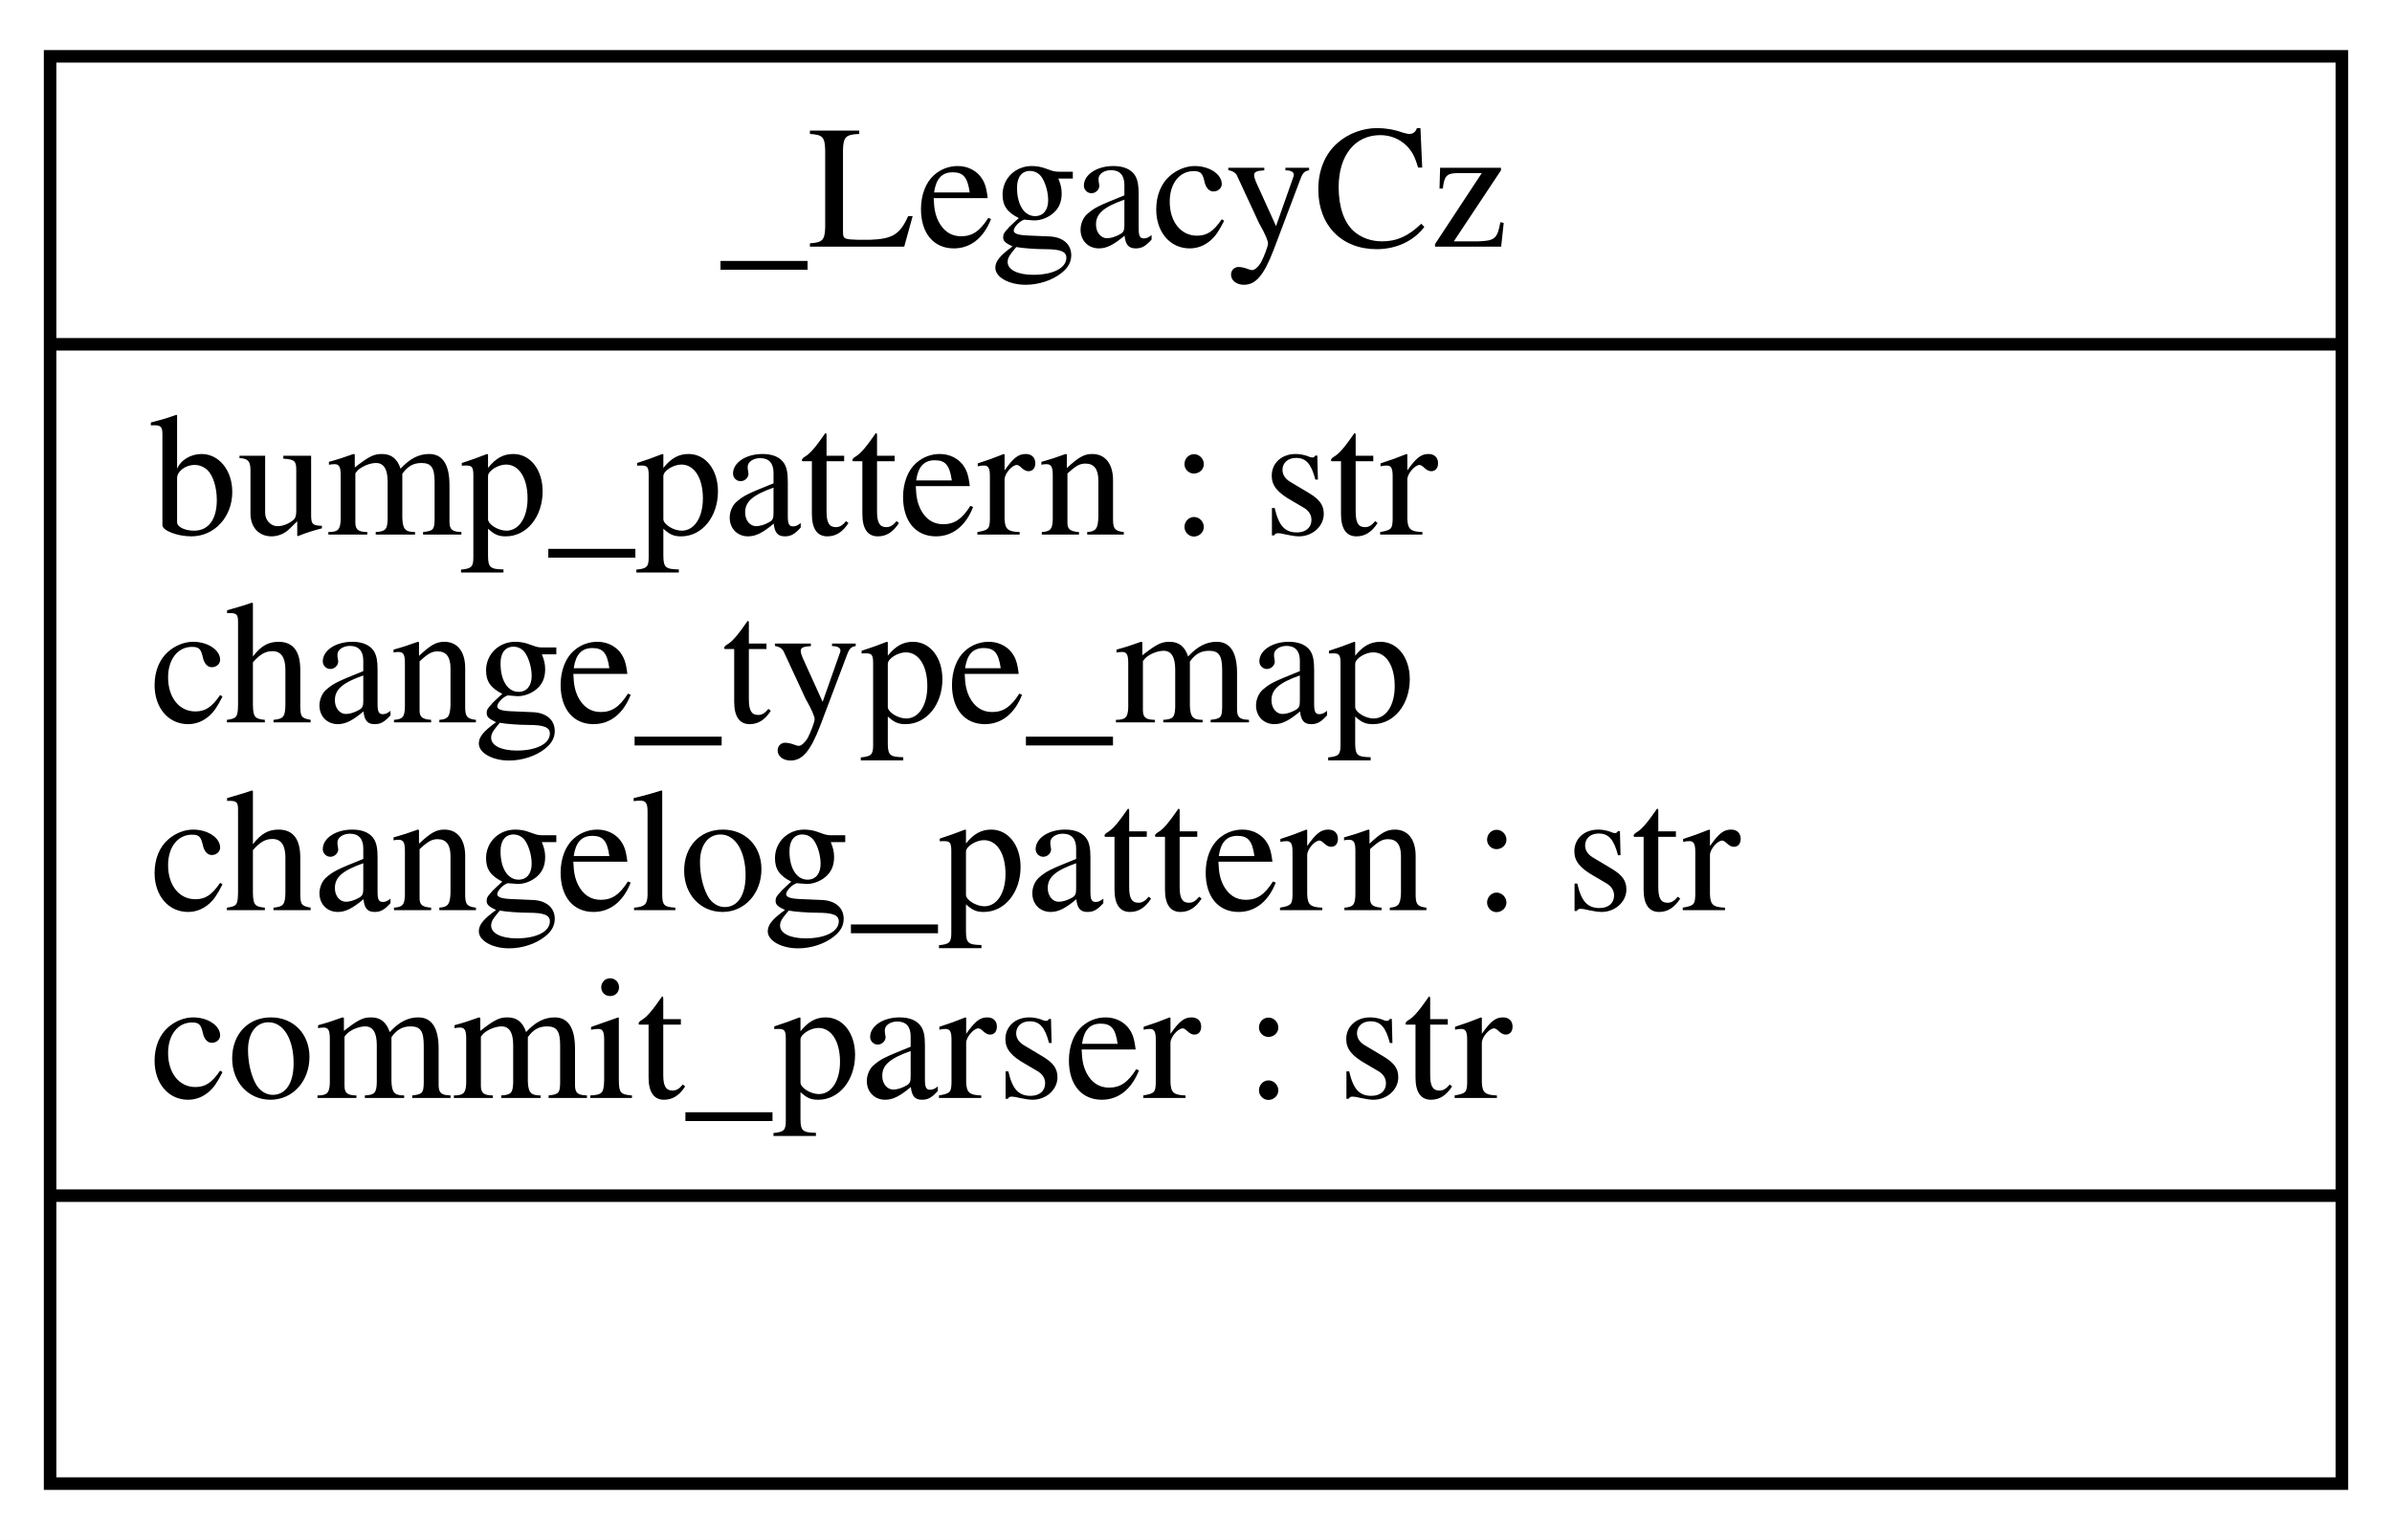
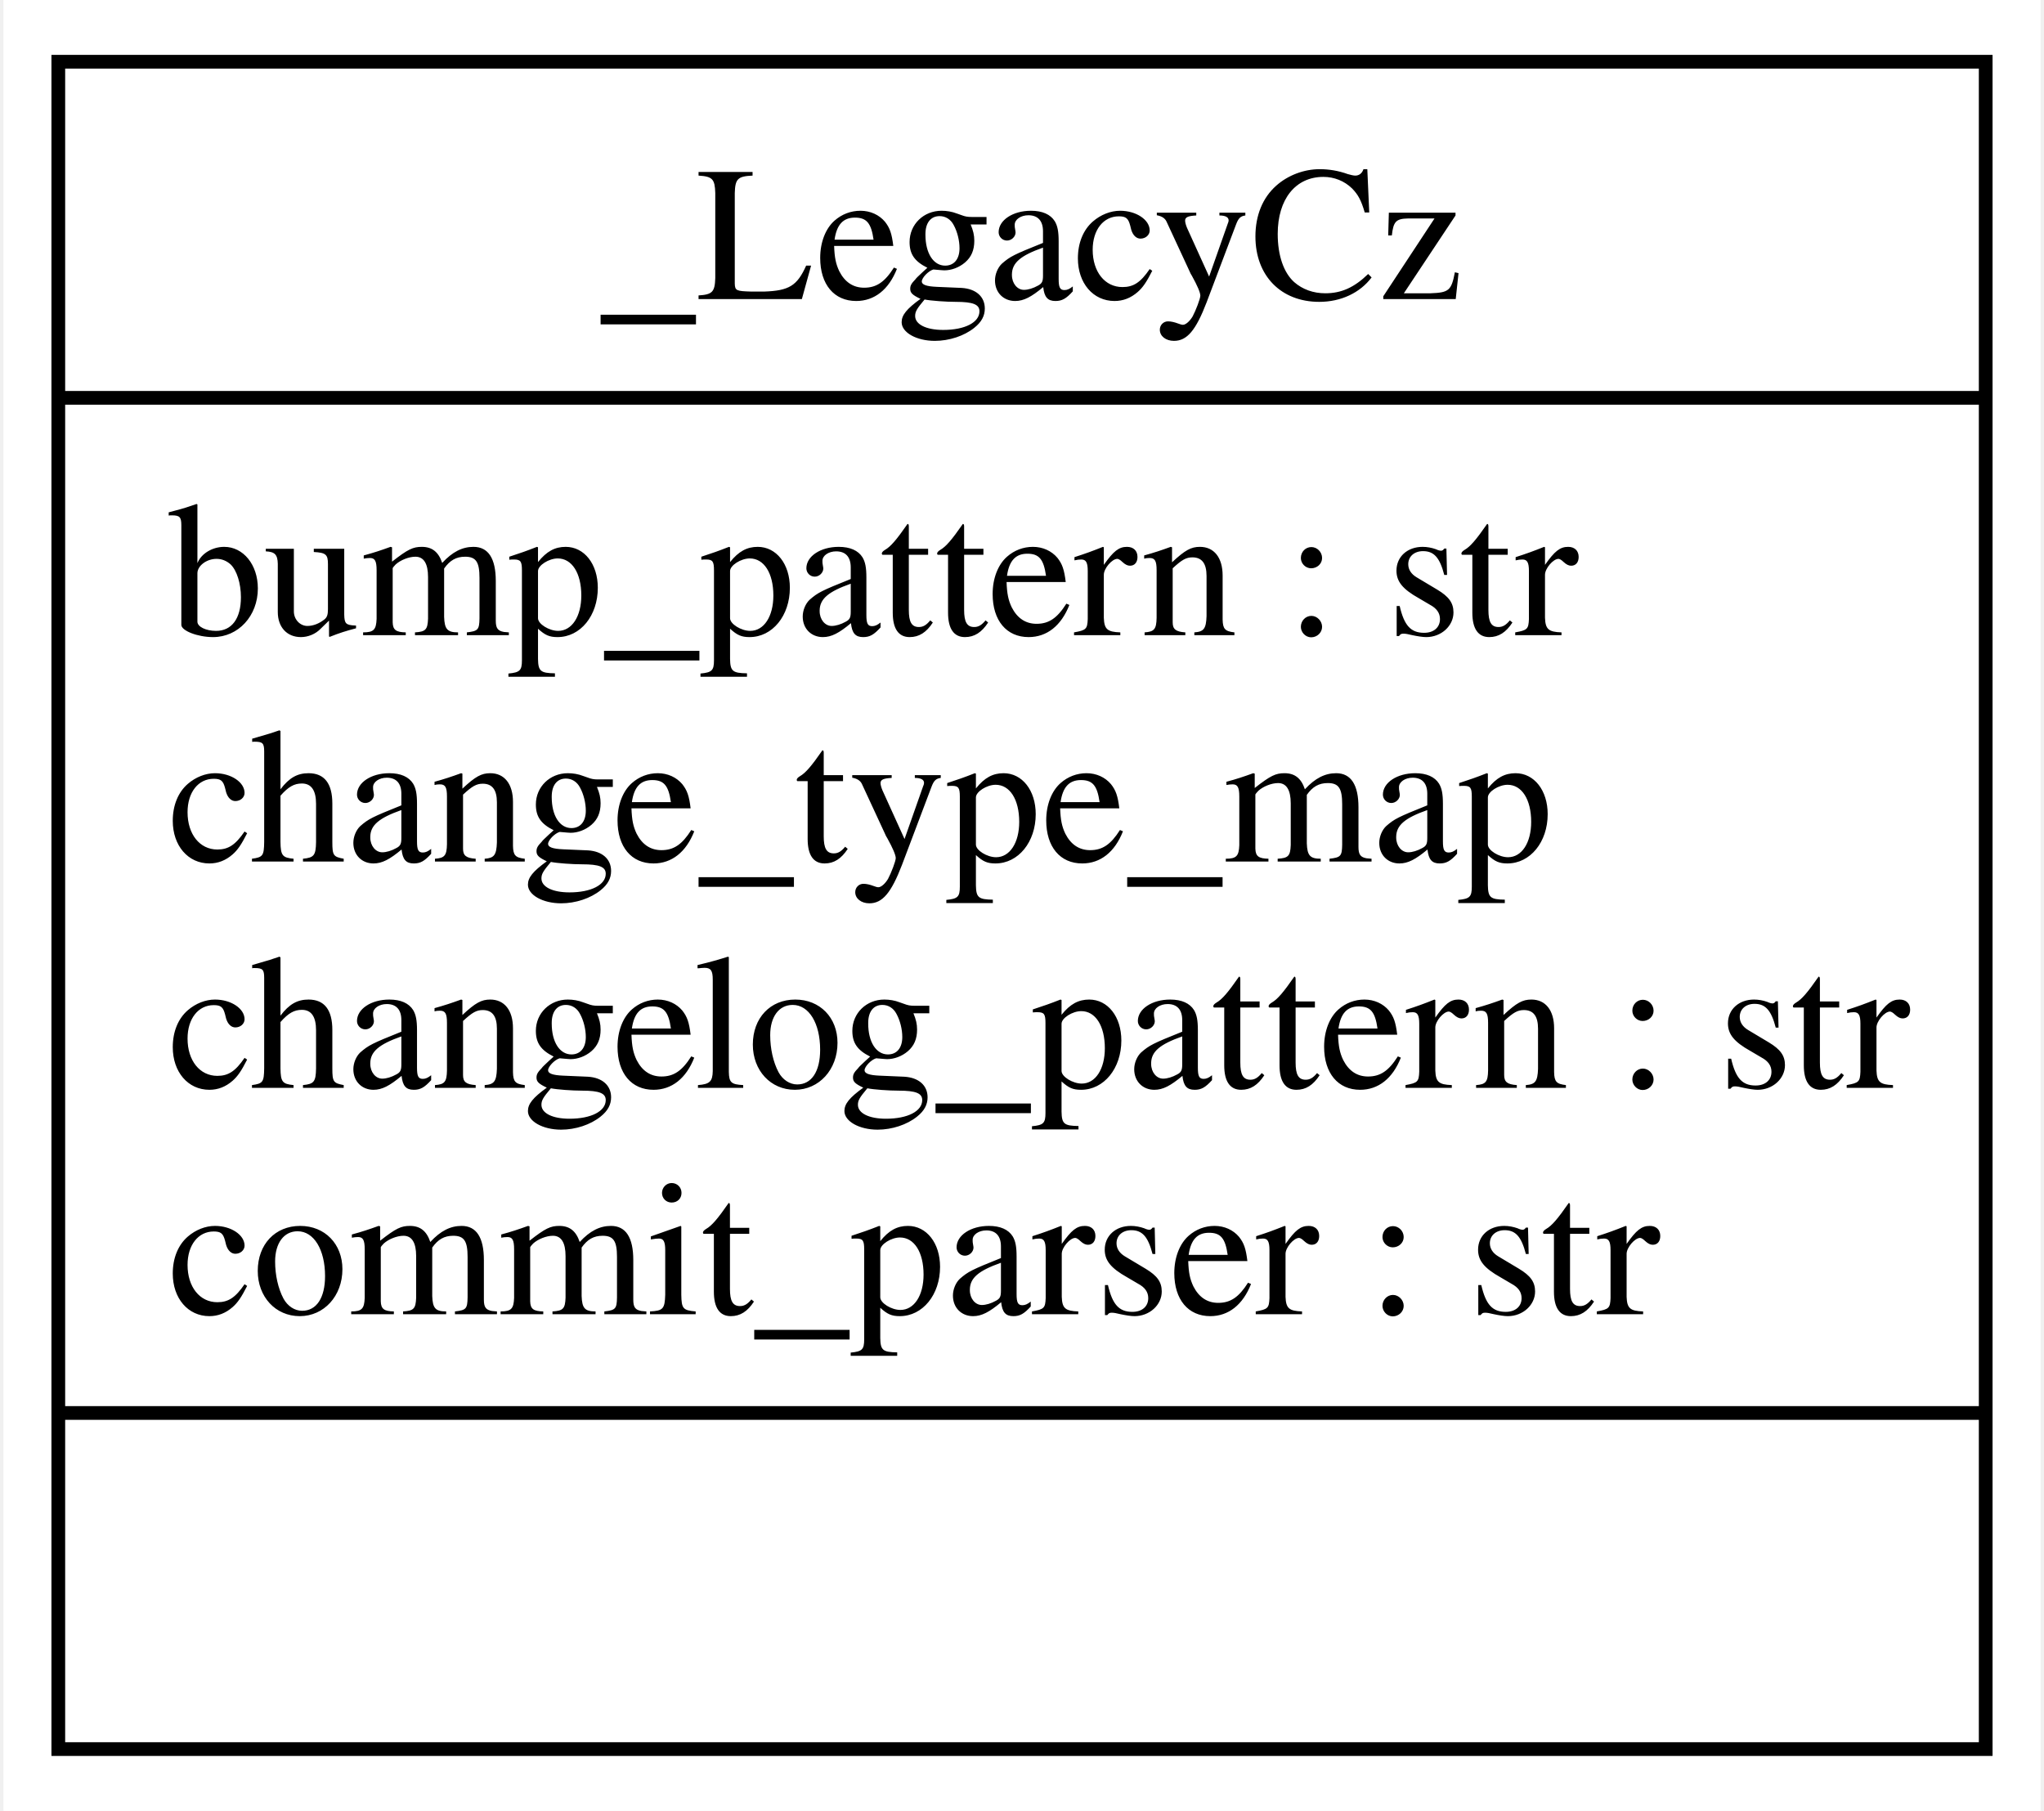
- <svg xmlns="http://www.w3.org/2000/svg" width="191pt" height="123pt" viewBox="0.00 0.00 191.00 123.00">
-   <g id="graph0" class="graph" transform="scale(1 1) rotate(0) translate(4 119)">
-     <polygon fill="white" stroke="transparent" points="-4,4 -4,-119 187,-119 187,4 -4,4" />
+ <svg xmlns="http://www.w3.org/2000/svg" width="149pt" height="132pt" viewBox="0.00 0.00 148.50 132.00">
+   <g id="graph0" class="graph" transform="scale(1 1) rotate(0) translate(4 128)">
+     <polygon fill="white" stroke="none" points="-4,4 -4,-128 144.5,-128 144.5,4 -4,4" />
    <g id="node1" class="node">
-       <polygon fill="none" stroke="black" points="0,-0.5 0,-114.5 183,-114.5 183,-0.5 0,-0.5" />
-       <text text-anchor="start" x="53.5" y="-99.3" font-family="Times,serif" font-size="14.00">_LegacyCz</text>
-       <polyline fill="none" stroke="black" points="0,-91.5 183,-91.5 " />
-       <text text-anchor="start" x="8" y="-76.3" font-family="Times,serif" font-size="14.00">bump_pattern : str</text>
-       <text text-anchor="start" x="8" y="-61.3" font-family="Times,serif" font-size="14.00">change_type_map</text>
-       <text text-anchor="start" x="8" y="-46.3" font-family="Times,serif" font-size="14.00">changelog_pattern : str</text>
-       <text text-anchor="start" x="8" y="-31.3" font-family="Times,serif" font-size="14.00">commit_parser : str</text>
-       <polyline fill="none" stroke="black" points="0,-23.5 183,-23.5 " />
-       <text text-anchor="start" x="89" y="-8.3" font-family="Times,serif" font-size="14.00"> </text>
+       <polygon fill="none" stroke="black" points="0,-0.5 0,-123.5 140.5,-123.5 140.5,-0.5 0,-0.5" />
+       <text text-anchor="start" x="39.5" y="-106.2" font-family="Times,serif" font-size="14.00">_LegacyCz</text>
+       <polyline fill="none" stroke="black" points="0,-99 140.5,-99" />
+       <text text-anchor="start" x="8" y="-81.7" font-family="Times,serif" font-size="14.00">bump_pattern : str</text>
+       <text text-anchor="start" x="8" y="-65.2" font-family="Times,serif" font-size="14.00">change_type_map</text>
+       <text text-anchor="start" x="8" y="-48.7" font-family="Times,serif" font-size="14.00">changelog_pattern : str</text>
+       <text text-anchor="start" x="8" y="-32.2" font-family="Times,serif" font-size="14.00">commit_parser : str</text>
+       <polyline fill="none" stroke="black" points="0,-25 140.5,-25" />
+       <text text-anchor="start" x="68.38" y="-7.7" font-family="Times,serif" font-size="14.00"> </text>
    </g>
  </g>
</svg>
